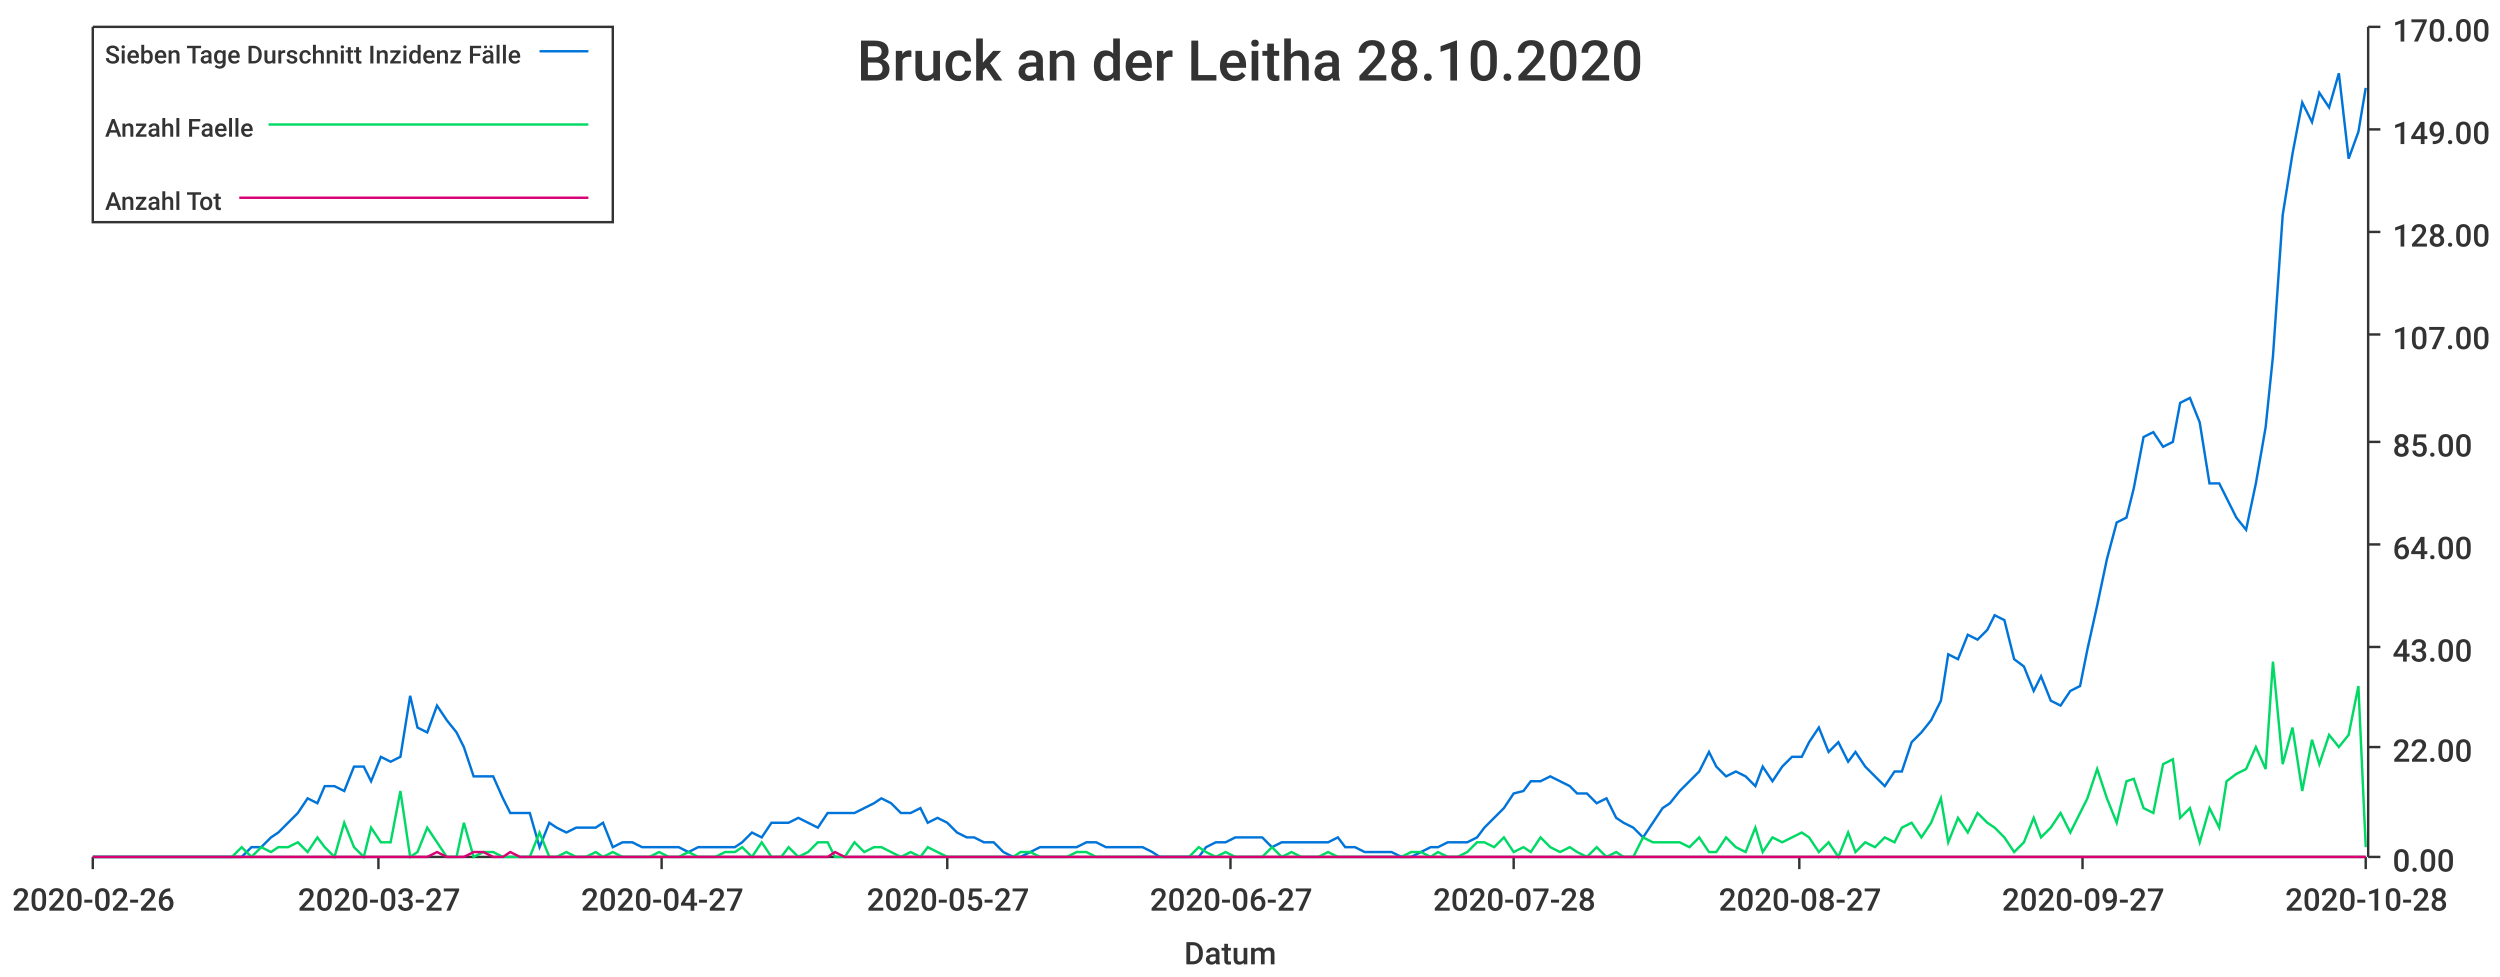
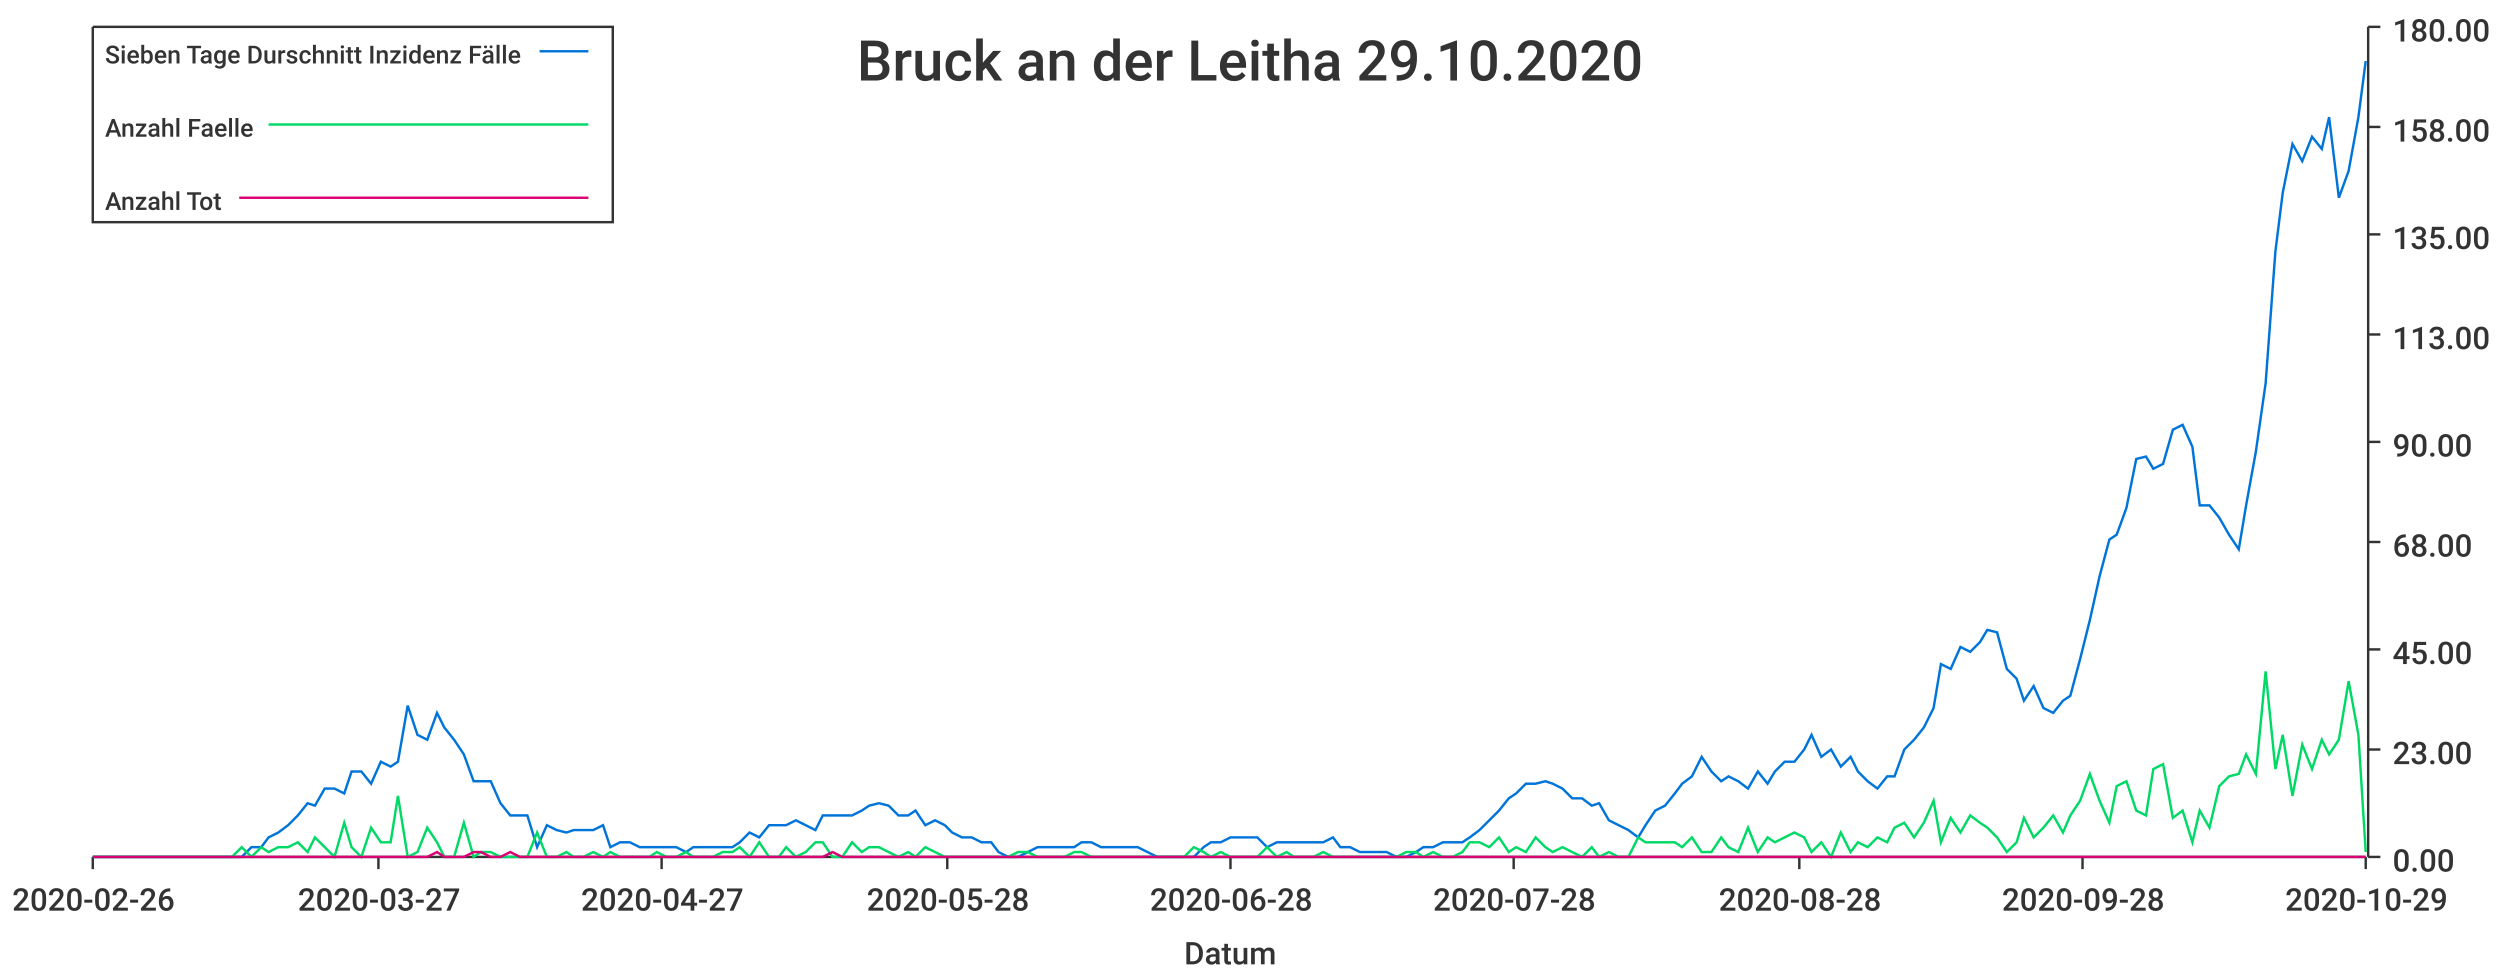
<svg xmlns="http://www.w3.org/2000/svg" width="1024" height="400">\n<path d="M 0 0 L 1024 0 L 1024 400 L 0 400 L 0 0" style="stroke-width:0;stroke:rgba(255,255,255,1.0);fill:rgba(255,255,255,1.0)" />
  <path d="M 38 11 L 969 11 L 969 351 L 38 351 L 38 11" style="stroke-width:0;stroke:rgba(255,255,255,1.0);fill:rgba(255,255,255,1.0)" />
  <path d="M 38 351 L 969 351" style="stroke-width:1;stroke:rgba(51,51,51,1.0);fill:none" />
  <path d="M 38 351 L 38 356" style="stroke-width:1;stroke:rgba(51,51,51,1.0);fill:none" />
  <text x="5" y="373" style="stroke-width:0;stroke:none;fill:rgba(51,51,51,1.0);font-size:12.8px;font-family:'Roboto Medium',sans-serif">2020-02-26</text>
  <path d="M 155 351 L 155 356" style="stroke-width:1;stroke:rgba(51,51,51,1.0);fill:none" />
  <text x="122" y="373" style="stroke-width:0;stroke:none;fill:rgba(51,51,51,1.0);font-size:12.8px;font-family:'Roboto Medium',sans-serif">2020-03-27</text>
  <path d="M 271 351 L 271 356" style="stroke-width:1;stroke:rgba(51,51,51,1.0);fill:none" />
  <text x="238" y="373" style="stroke-width:0;stroke:none;fill:rgba(51,51,51,1.0);font-size:12.8px;font-family:'Roboto Medium',sans-serif">2020-04-27</text>
  <path d="M 388 351 L 388 356" style="stroke-width:1;stroke:rgba(51,51,51,1.0);fill:none" />
-   <text x="355" y="373" style="stroke-width:0;stroke:none;fill:rgba(51,51,51,1.0);font-size:12.8px;font-family:'Roboto Medium',sans-serif">2020-05-27</text>
+   <text x="355" y="373" style="stroke-width:0;stroke:none;fill:rgba(51,51,51,1.0);font-size:12.8px;font-family:'Roboto Medium',sans-serif">2020-05-28</text>
  <path d="M 504 351 L 504 356" style="stroke-width:1;stroke:rgba(51,51,51,1.0);fill:none" />
-   <text x="471" y="373" style="stroke-width:0;stroke:none;fill:rgba(51,51,51,1.0);font-size:12.8px;font-family:'Roboto Medium',sans-serif">2020-06-27</text>
+   <text x="471" y="373" style="stroke-width:0;stroke:none;fill:rgba(51,51,51,1.0);font-size:12.8px;font-family:'Roboto Medium',sans-serif">2020-06-28</text>
  <path d="M 620 351 L 620 356" style="stroke-width:1;stroke:rgba(51,51,51,1.0);fill:none" />
  <text x="587" y="373" style="stroke-width:0;stroke:none;fill:rgba(51,51,51,1.0);font-size:12.8px;font-family:'Roboto Medium',sans-serif">2020-07-28</text>
  <path d="M 737 351 L 737 356" style="stroke-width:1;stroke:rgba(51,51,51,1.0);fill:none" />
-   <text x="704" y="373" style="stroke-width:0;stroke:none;fill:rgba(51,51,51,1.0);font-size:12.8px;font-family:'Roboto Medium',sans-serif">2020-08-27</text>
+   <text x="704" y="373" style="stroke-width:0;stroke:none;fill:rgba(51,51,51,1.0);font-size:12.8px;font-family:'Roboto Medium',sans-serif">2020-08-28</text>
  <path d="M 853 351 L 853 356" style="stroke-width:1;stroke:rgba(51,51,51,1.0);fill:none" />
-   <text x="820" y="373" style="stroke-width:0;stroke:none;fill:rgba(51,51,51,1.0);font-size:12.8px;font-family:'Roboto Medium',sans-serif">2020-09-27</text>
+   <text x="820" y="373" style="stroke-width:0;stroke:none;fill:rgba(51,51,51,1.0);font-size:12.8px;font-family:'Roboto Medium',sans-serif">2020-09-28</text>
  <path d="M 969 351 L 969 356" style="stroke-width:1;stroke:rgba(51,51,51,1.0);fill:none" />
-   <text x="936" y="373" style="stroke-width:0;stroke:none;fill:rgba(51,51,51,1.0);font-size:12.8px;font-family:'Roboto Medium',sans-serif">2020-10-28</text>
+   <text x="936" y="373" style="stroke-width:0;stroke:none;fill:rgba(51,51,51,1.0);font-size:12.8px;font-family:'Roboto Medium',sans-serif">2020-10-29</text>
  <text x="485" y="395" style="stroke-width:0;stroke:none;fill:rgba(51,51,51,1.0);font-size:12.8px;font-family:'Roboto Medium',sans-serif">Datum</text>
  <path d="M 970 351 L 970 11" style="stroke-width:1;stroke:rgba(51,51,51,1.0);fill:none" />
  <path d="M 970 351 L 975 351" style="stroke-width:1;stroke:rgba(51,51,51,1.0);fill:none" />
  <text x="980" y="357" style="stroke-width:0;stroke:none;fill:rgba(51,51,51,1.0);font-size:12.8px;font-family:'Roboto Medium',sans-serif">0.00</text>
-   <path d="M 970 306 L 975 306" style="stroke-width:1;stroke:rgba(51,51,51,1.0);fill:none" />
-   <text x="980" y="312" style="stroke-width:0;stroke:none;fill:rgba(51,51,51,1.0);font-size:12.8px;font-family:'Roboto Medium',sans-serif">22.00</text>
-   <path d="M 970 265 L 975 265" style="stroke-width:1;stroke:rgba(51,51,51,1.0);fill:none" />
-   <text x="980" y="271" style="stroke-width:0;stroke:none;fill:rgba(51,51,51,1.0);font-size:12.8px;font-family:'Roboto Medium',sans-serif">43.00</text>
-   <path d="M 970 223 L 975 223" style="stroke-width:1;stroke:rgba(51,51,51,1.0);fill:none" />
-   <text x="980" y="229" style="stroke-width:0;stroke:none;fill:rgba(51,51,51,1.0);font-size:12.8px;font-family:'Roboto Medium',sans-serif">64.00</text>
+   <path d="M 970 307 L 975 307" style="stroke-width:1;stroke:rgba(51,51,51,1.0);fill:none" />
+   <text x="980" y="313" style="stroke-width:0;stroke:none;fill:rgba(51,51,51,1.0);font-size:12.8px;font-family:'Roboto Medium',sans-serif">23.00</text>
+   <path d="M 970 266 L 975 266" style="stroke-width:1;stroke:rgba(51,51,51,1.0);fill:none" />
+   <text x="980" y="272" style="stroke-width:0;stroke:none;fill:rgba(51,51,51,1.0);font-size:12.8px;font-family:'Roboto Medium',sans-serif">45.00</text>
+   <path d="M 970 222 L 975 222" style="stroke-width:1;stroke:rgba(51,51,51,1.0);fill:none" />
+   <text x="980" y="228" style="stroke-width:0;stroke:none;fill:rgba(51,51,51,1.0);font-size:12.8px;font-family:'Roboto Medium',sans-serif">68.00</text>
  <path d="M 970 181 L 975 181" style="stroke-width:1;stroke:rgba(51,51,51,1.0);fill:none" />
-   <text x="980" y="187" style="stroke-width:0;stroke:none;fill:rgba(51,51,51,1.0);font-size:12.8px;font-family:'Roboto Medium',sans-serif">85.00</text>
+   <text x="980" y="187" style="stroke-width:0;stroke:none;fill:rgba(51,51,51,1.0);font-size:12.8px;font-family:'Roboto Medium',sans-serif">90.00</text>
  <path d="M 970 137 L 975 137" style="stroke-width:1;stroke:rgba(51,51,51,1.0);fill:none" />
-   <text x="980" y="143" style="stroke-width:0;stroke:none;fill:rgba(51,51,51,1.0);font-size:12.8px;font-family:'Roboto Medium',sans-serif">107.00</text>
-   <path d="M 970 95 L 975 95" style="stroke-width:1;stroke:rgba(51,51,51,1.0);fill:none" />
-   <text x="980" y="101" style="stroke-width:0;stroke:none;fill:rgba(51,51,51,1.0);font-size:12.8px;font-family:'Roboto Medium',sans-serif">128.00</text>
-   <path d="M 970 53 L 975 53" style="stroke-width:1;stroke:rgba(51,51,51,1.0);fill:none" />
-   <text x="980" y="59" style="stroke-width:0;stroke:none;fill:rgba(51,51,51,1.0);font-size:12.8px;font-family:'Roboto Medium',sans-serif">149.00</text>
+   <text x="980" y="143" style="stroke-width:0;stroke:none;fill:rgba(51,51,51,1.0);font-size:12.8px;font-family:'Roboto Medium',sans-serif">113.00</text>
+   <path d="M 970 96 L 975 96" style="stroke-width:1;stroke:rgba(51,51,51,1.0);fill:none" />
+   <text x="980" y="102" style="stroke-width:0;stroke:none;fill:rgba(51,51,51,1.0);font-size:12.8px;font-family:'Roboto Medium',sans-serif">135.00</text>
+   <path d="M 970 52 L 975 52" style="stroke-width:1;stroke:rgba(51,51,51,1.0);fill:none" />
+   <text x="980" y="58" style="stroke-width:0;stroke:none;fill:rgba(51,51,51,1.0);font-size:12.8px;font-family:'Roboto Medium',sans-serif">158.00</text>
  <path d="M 970 11 L 975 11" style="stroke-width:1;stroke:rgba(51,51,51,1.0);fill:none" />
-   <text x="980" y="17" style="stroke-width:0;stroke:none;fill:rgba(51,51,51,1.0);font-size:12.8px;font-family:'Roboto Medium',sans-serif">170.00</text>
-   <path d="M 38 351 L 42 351 L 46 351 L 50 351 L 54 351 L 57 351 L 61 351 L 65 351 L 69 351 L 73 351 L 76 351 L 80 351 L 84 351 L 88 351 L 92 351 L 95 351 L 99 351 L 103 347 L 107 347 L 111 343 L 114 341 L 118 337 L 122 333 L 126 327 L 130 329 L 133 322 L 137 322 L 141 324 L 145 314 L 149 314 L 152 320 L 156 310 L 160 312 L 164 310 L 168 285 L 171 298 L 175 300 L 179 289 L 183 295 L 187 300 L 190 306 L 194 318 L 198 318 L 202 318 L 206 327 L 209 333 L 213 333 L 217 333 L 221 347 L 225 337 L 228 339 L 232 341 L 236 339 L 240 339 L 244 339 L 247 337 L 251 347 L 255 345 L 259 345 L 263 347 L 266 347 L 270 347 L 274 347 L 278 347 L 282 349 L 286 347 L 289 347 L 293 347 L 297 347 L 301 347 L 304 345 L 308 341 L 312 343 L 316 337 L 320 337 L 323 337 L 327 335 L 331 337 L 335 339 L 339 333 L 342 333 L 346 333 L 350 333 L 354 331 L 358 329 L 361 327 L 365 329 L 369 333 L 373 333 L 377 331 L 380 337 L 384 335 L 388 337 L 392 341 L 396 343 L 399 343 L 403 345 L 407 345 L 411 349 L 415 351 L 418 351 L 422 349 L 426 347 L 430 347 L 434 347 L 437 347 L 441 347 L 445 345 L 449 345 L 453 347 L 456 347 L 460 347 L 464 347 L 468 347 L 472 349 L 475 351 L 479 351 L 483 351 L 487 351 L 491 351 L 494 347 L 498 345 L 502 345 L 506 343 L 510 343 L 513 343 L 517 343 L 521 347 L 525 345 L 529 345 L 533 345 L 536 345 L 540 345 L 544 345 L 548 343 L 551 347 L 555 347 L 559 349 L 563 349 L 567 349 L 570 349 L 574 351 L 578 351 L 582 349 L 586 347 L 589 347 L 593 345 L 597 345 L 601 345 L 605 343 L 608 339 L 612 335 L 616 331 L 620 325 L 624 324 L 627 320 L 631 320 L 635 318 L 639 320 L 643 322 L 646 325 L 650 325 L 654 329 L 658 327 L 662 335 L 665 337 L 669 339 L 673 343 L 677 337 L 681 331 L 684 329 L 688 324 L 692 320 L 696 316 L 700 308 L 703 314 L 707 318 L 711 316 L 715 318 L 719 322 L 722 314 L 726 320 L 730 314 L 734 310 L 738 310 L 741 304 L 745 298 L 749 308 L 753 304 L 757 312 L 760 308 L 764 314 L 768 318 L 772 322 L 776 316 L 779 316 L 783 304 L 787 300 L 791 295 L 795 287 L 798 268 L 802 270 L 806 260 L 810 262 L 814 258 L 817 252 L 821 254 L 825 270 L 829 273 L 833 283 L 836 277 L 840 287 L 844 289 L 848 283 L 852 281 L 855 266 L 859 248 L 863 229 L 867 214 L 871 212 L 874 200 L 878 179 L 882 177 L 886 183 L 890 181 L 893 165 L 897 163 L 901 173 L 905 198 L 909 198 L 912 204 L 916 212 L 920 217 L 924 198 L 928 175 L 931 146 L 935 88 L 939 63 L 943 42 L 947 50 L 950 38 L 954 44 L 958 30 L 962 65 L 966 54 L 969 36" style="stroke-width:1;stroke:rgba(0,116,217,1.0);fill:none" />
-   <path d="M 38 351 L 42 351 L 46 351 L 50 351 L 54 351 L 57 351 L 61 351 L 65 351 L 69 351 L 73 351 L 76 351 L 80 351 L 84 351 L 88 351 L 92 351 L 95 351 L 99 347 L 103 351 L 107 347 L 111 349 L 114 347 L 118 347 L 122 345 L 126 349 L 130 343 L 133 347 L 137 351 L 141 337 L 145 347 L 149 351 L 152 339 L 156 345 L 160 345 L 164 324 L 168 351 L 171 349 L 175 339 L 179 345 L 183 351 L 187 351 L 190 337 L 194 351 L 198 349 L 202 349 L 206 351 L 209 351 L 213 351 L 217 351 L 221 341 L 225 351 L 228 351 L 232 349 L 236 351 L 240 351 L 244 349 L 247 351 L 251 349 L 255 351 L 259 351 L 263 351 L 266 351 L 270 349 L 274 351 L 278 351 L 282 349 L 286 351 L 289 351 L 293 351 L 297 349 L 301 349 L 304 347 L 308 351 L 312 345 L 316 351 L 320 351 L 323 347 L 327 351 L 331 349 L 335 345 L 339 345 L 342 351 L 346 351 L 350 345 L 354 349 L 358 347 L 361 347 L 365 349 L 369 351 L 373 349 L 377 351 L 380 347 L 384 349 L 388 351 L 392 351 L 396 351 L 399 351 L 403 351 L 407 351 L 411 351 L 415 351 L 418 349 L 422 349 L 426 351 L 430 351 L 434 351 L 437 351 L 441 349 L 445 349 L 449 351 L 453 351 L 456 351 L 460 351 L 464 351 L 468 351 L 472 351 L 475 351 L 479 351 L 483 351 L 487 351 L 491 347 L 494 349 L 498 351 L 502 349 L 506 351 L 510 351 L 513 351 L 517 351 L 521 347 L 525 351 L 529 349 L 533 351 L 536 351 L 540 351 L 544 349 L 548 351 L 551 351 L 555 351 L 559 351 L 563 351 L 567 351 L 570 351 L 574 351 L 578 349 L 582 349 L 586 351 L 589 349 L 593 351 L 597 351 L 601 349 L 605 345 L 608 345 L 612 347 L 616 343 L 620 349 L 624 347 L 627 349 L 631 343 L 635 347 L 639 349 L 643 347 L 646 349 L 650 351 L 654 347 L 658 351 L 662 349 L 665 351 L 669 351 L 673 343 L 677 345 L 681 345 L 684 345 L 688 345 L 692 347 L 696 343 L 700 349 L 703 349 L 707 343 L 711 347 L 715 349 L 719 339 L 722 349 L 726 343 L 730 345 L 734 343 L 738 341 L 741 343 L 745 349 L 749 345 L 753 351 L 757 341 L 760 349 L 764 345 L 768 347 L 772 343 L 776 345 L 779 339 L 783 337 L 787 343 L 791 337 L 795 327 L 798 345 L 802 335 L 806 341 L 810 333 L 814 337 L 817 339 L 821 343 L 825 349 L 829 345 L 833 335 L 836 343 L 840 339 L 844 333 L 848 341 L 852 333 L 855 327 L 859 315 L 863 327 L 867 337 L 871 320 L 874 319 L 878 331 L 882 333 L 886 313 L 890 311 L 893 335 L 897 331 L 901 345 L 905 331 L 909 339 L 912 320 L 916 317 L 920 315 L 924 306 L 928 315 L 931 271 L 935 313 L 939 298 L 943 324 L 947 303 L 950 313 L 954 301 L 958 306 L 962 301 L 966 281 L 969 347" style="stroke-width:1;stroke:rgba(0,217,101,1.0);fill:none" />
-   <path d="M 38 351 L 42 351 L 46 351 L 50 351 L 54 351 L 57 351 L 61 351 L 65 351 L 69 351 L 73 351 L 76 351 L 80 351 L 84 351 L 88 351 L 92 351 L 95 351 L 99 351 L 103 351 L 107 351 L 111 351 L 114 351 L 118 351 L 122 351 L 126 351 L 130 351 L 133 351 L 137 351 L 141 351 L 145 351 L 149 351 L 152 351 L 156 351 L 160 351 L 164 351 L 168 351 L 171 351 L 175 351 L 179 349 L 183 351 L 187 351 L 190 351 L 194 349 L 198 349 L 202 351 L 206 351 L 209 349 L 213 351 L 217 351 L 221 351 L 225 351 L 228 351 L 232 351 L 236 351 L 240 351 L 244 351 L 247 351 L 251 351 L 255 351 L 259 351 L 263 351 L 266 351 L 270 351 L 274 351 L 278 351 L 282 351 L 286 351 L 289 351 L 293 351 L 297 351 L 301 351 L 304 351 L 308 351 L 312 351 L 316 351 L 320 351 L 323 351 L 327 351 L 331 351 L 335 351 L 339 351 L 342 349 L 346 351 L 350 351 L 354 351 L 358 351 L 361 351 L 365 351 L 369 351 L 373 351 L 377 351 L 380 351 L 384 351 L 388 351 L 392 351 L 396 351 L 399 351 L 403 351 L 407 351 L 411 351 L 415 351 L 418 351 L 422 351 L 426 351 L 430 351 L 434 351 L 437 351 L 441 351 L 445 351 L 449 351 L 453 351 L 456 351 L 460 351 L 464 351 L 468 351 L 472 351 L 475 351 L 479 351 L 483 351 L 487 351 L 491 351 L 494 351 L 498 351 L 502 351 L 506 351 L 510 351 L 513 351 L 517 351 L 521 351 L 525 351 L 529 351 L 533 351 L 536 351 L 540 351 L 544 351 L 548 351 L 551 351 L 555 351 L 559 351 L 563 351 L 567 351 L 570 351 L 574 351 L 578 351 L 582 351 L 586 351 L 589 351 L 593 351 L 597 351 L 601 351 L 605 351 L 608 351 L 612 351 L 616 351 L 620 351 L 624 351 L 627 351 L 631 351 L 635 351 L 639 351 L 643 351 L 646 351 L 650 351 L 654 351 L 658 351 L 662 351 L 665 351 L 669 351 L 673 351 L 677 351 L 681 351 L 684 351 L 688 351 L 692 351 L 696 351 L 700 351 L 703 351 L 707 351 L 711 351 L 715 351 L 719 351 L 722 351 L 726 351 L 730 351 L 734 351 L 738 351 L 741 351 L 745 351 L 749 351 L 753 351 L 757 351 L 760 351 L 764 351 L 768 351 L 772 351 L 776 351 L 779 351 L 783 351 L 787 351 L 791 351 L 795 351 L 798 351 L 802 351 L 806 351 L 810 351 L 814 351 L 817 351 L 821 351 L 825 351 L 829 351 L 833 351 L 836 351 L 840 351 L 844 351 L 848 351 L 852 351 L 855 351 L 859 351 L 863 351 L 867 351 L 871 351 L 874 351 L 878 351 L 882 351 L 886 351 L 890 351 L 893 351 L 897 351 L 901 351 L 905 351 L 909 351 L 912 351 L 916 351 L 920 351 L 924 351 L 928 351 L 931 351 L 935 351 L 939 351 L 943 351 L 947 351 L 950 351 L 954 351 L 958 351 L 962 351 L 966 351 L 969 351" style="stroke-width:1;stroke:rgba(217,0,116,1.0);fill:none" />
-   <text x="351" y="33" style="stroke-width:0;stroke:none;fill:rgba(51,51,51,1.0);font-size:23.0px;font-family:'Roboto Medium',sans-serif">Bruck an der Leitha 28.10.2020</text>
+   <text x="980" y="17" style="stroke-width:0;stroke:none;fill:rgba(51,51,51,1.0);font-size:12.8px;font-family:'Roboto Medium',sans-serif">180.00</text>
+   <path d="M 38 351 L 42 351 L 46 351 L 50 351 L 54 351 L 57 351 L 61 351 L 65 351 L 69 351 L 73 351 L 76 351 L 80 351 L 84 351 L 88 351 L 91 351 L 95 351 L 99 351 L 103 347 L 107 347 L 110 343 L 114 341 L 118 338 L 122 334 L 126 329 L 129 330 L 133 323 L 137 323 L 141 325 L 144 316 L 148 316 L 152 321 L 156 312 L 160 314 L 163 312 L 167 289 L 171 301 L 175 303 L 179 292 L 182 298 L 186 303 L 190 309 L 194 320 L 197 320 L 201 320 L 205 329 L 209 334 L 213 334 L 216 334 L 220 347 L 224 338 L 228 340 L 232 341 L 235 340 L 239 340 L 243 340 L 247 338 L 250 347 L 254 345 L 258 345 L 262 347 L 266 347 L 269 347 L 273 347 L 277 347 L 281 349 L 284 347 L 288 347 L 292 347 L 296 347 L 300 347 L 303 345 L 307 341 L 311 343 L 315 338 L 319 338 L 322 338 L 326 336 L 330 338 L 334 340 L 337 334 L 341 334 L 345 334 L 349 334 L 353 332 L 356 330 L 360 329 L 364 330 L 368 334 L 372 334 L 375 332 L 379 338 L 383 336 L 387 338 L 390 341 L 394 343 L 398 343 L 402 345 L 406 345 L 409 349 L 413 351 L 417 351 L 421 349 L 425 347 L 428 347 L 432 347 L 436 347 L 440 347 L 443 345 L 447 345 L 451 347 L 455 347 L 459 347 L 462 347 L 466 347 L 470 349 L 474 351 L 478 351 L 481 351 L 485 351 L 489 351 L 493 347 L 496 345 L 500 345 L 504 343 L 508 343 L 512 343 L 515 343 L 519 347 L 523 345 L 527 345 L 530 345 L 534 345 L 538 345 L 542 345 L 546 343 L 549 347 L 553 347 L 557 349 L 561 349 L 565 349 L 568 349 L 572 351 L 576 351 L 580 349 L 583 347 L 587 347 L 591 345 L 595 345 L 599 345 L 602 343 L 606 340 L 610 336 L 614 332 L 618 327 L 621 325 L 625 321 L 629 321 L 633 320 L 636 321 L 640 323 L 644 327 L 648 327 L 652 330 L 655 329 L 659 336 L 663 338 L 667 340 L 671 343 L 674 338 L 678 332 L 682 330 L 686 325 L 689 321 L 693 318 L 697 310 L 701 316 L 705 320 L 708 318 L 712 320 L 716 323 L 720 316 L 724 321 L 727 316 L 731 312 L 735 312 L 739 307 L 742 301 L 746 310 L 750 307 L 754 314 L 758 310 L 761 316 L 765 320 L 769 323 L 773 318 L 776 318 L 780 307 L 784 303 L 788 298 L 792 290 L 795 272 L 799 274 L 803 265 L 807 267 L 811 263 L 814 258 L 818 259 L 822 274 L 826 278 L 829 287 L 833 281 L 837 290 L 841 292 L 845 287 L 848 285 L 852 270 L 856 254 L 860 236 L 864 221 L 867 219 L 871 208 L 875 188 L 879 187 L 882 192 L 886 190 L 890 176 L 894 174 L 898 183 L 901 207 L 905 207 L 909 212 L 913 219 L 917 225 L 920 207 L 924 185 L 928 157 L 932 103 L 935 79 L 939 59 L 943 66 L 947 56 L 951 61 L 954 48 L 958 81 L 962 70 L 966 48 L 969 25" style="stroke-width:1;stroke:rgba(0,116,217,1.0);fill:none" />
+   <path d="M 38 351 L 42 351 L 46 351 L 50 351 L 54 351 L 57 351 L 61 351 L 65 351 L 69 351 L 73 351 L 76 351 L 80 351 L 84 351 L 88 351 L 91 351 L 95 351 L 99 347 L 103 351 L 107 347 L 110 349 L 114 347 L 118 347 L 122 345 L 126 349 L 129 343 L 133 347 L 137 351 L 141 337 L 144 347 L 148 351 L 152 339 L 156 345 L 160 345 L 163 326 L 167 351 L 171 349 L 175 339 L 179 345 L 182 351 L 186 351 L 190 337 L 194 351 L 197 349 L 201 349 L 205 351 L 209 351 L 213 351 L 216 351 L 220 341 L 224 351 L 228 351 L 232 349 L 235 351 L 239 351 L 243 349 L 247 351 L 250 349 L 254 351 L 258 351 L 262 351 L 266 351 L 269 349 L 273 351 L 277 351 L 281 349 L 284 351 L 288 351 L 292 351 L 296 349 L 300 349 L 303 347 L 307 351 L 311 345 L 315 351 L 319 351 L 322 347 L 326 351 L 330 349 L 334 345 L 337 345 L 341 351 L 345 351 L 349 345 L 353 349 L 356 347 L 360 347 L 364 349 L 368 351 L 372 349 L 375 351 L 379 347 L 383 349 L 387 351 L 390 351 L 394 351 L 398 351 L 402 351 L 406 351 L 409 351 L 413 351 L 417 349 L 421 349 L 425 351 L 428 351 L 432 351 L 436 351 L 440 349 L 443 349 L 447 351 L 451 351 L 455 351 L 459 351 L 462 351 L 466 351 L 470 351 L 474 351 L 478 351 L 481 351 L 485 351 L 489 347 L 493 349 L 496 351 L 500 349 L 504 351 L 508 351 L 512 351 L 515 351 L 519 347 L 523 351 L 527 349 L 530 351 L 534 351 L 538 351 L 542 349 L 546 351 L 549 351 L 553 351 L 557 351 L 561 351 L 565 351 L 568 351 L 572 351 L 576 349 L 580 349 L 583 351 L 587 349 L 591 351 L 595 351 L 599 349 L 602 345 L 606 345 L 610 347 L 614 343 L 618 349 L 621 347 L 625 349 L 629 343 L 633 347 L 636 349 L 640 347 L 644 349 L 648 351 L 652 347 L 655 351 L 659 349 L 663 351 L 667 351 L 671 343 L 674 345 L 678 345 L 682 345 L 686 345 L 689 347 L 693 343 L 697 349 L 701 349 L 705 343 L 708 347 L 712 349 L 716 339 L 720 349 L 724 343 L 727 345 L 731 343 L 735 341 L 739 343 L 742 349 L 746 345 L 750 351 L 754 341 L 758 349 L 761 345 L 765 347 L 769 343 L 773 345 L 776 339 L 780 337 L 784 343 L 788 337 L 792 328 L 795 345 L 799 335 L 803 341 L 807 334 L 811 337 L 814 339 L 818 343 L 822 349 L 826 345 L 829 335 L 833 343 L 837 339 L 841 334 L 845 341 L 848 334 L 852 328 L 856 317 L 860 328 L 864 337 L 867 322 L 871 320 L 875 332 L 879 334 L 882 315 L 886 313 L 890 335 L 894 332 L 898 345 L 901 332 L 905 339 L 909 322 L 913 318 L 917 317 L 920 309 L 924 317 L 928 275 L 932 315 L 935 301 L 939 326 L 943 305 L 947 315 L 951 303 L 954 309 L 958 303 L 962 279 L 966 301 L 969 349" style="stroke-width:1;stroke:rgba(0,217,101,1.0);fill:none" />
+   <path d="M 38 351 L 42 351 L 46 351 L 50 351 L 54 351 L 57 351 L 61 351 L 65 351 L 69 351 L 73 351 L 76 351 L 80 351 L 84 351 L 88 351 L 91 351 L 95 351 L 99 351 L 103 351 L 107 351 L 110 351 L 114 351 L 118 351 L 122 351 L 126 351 L 129 351 L 133 351 L 137 351 L 141 351 L 144 351 L 148 351 L 152 351 L 156 351 L 160 351 L 163 351 L 167 351 L 171 351 L 175 351 L 179 349 L 182 351 L 186 351 L 190 351 L 194 349 L 197 349 L 201 351 L 205 351 L 209 349 L 213 351 L 216 351 L 220 351 L 224 351 L 228 351 L 232 351 L 235 351 L 239 351 L 243 351 L 247 351 L 250 351 L 254 351 L 258 351 L 262 351 L 266 351 L 269 351 L 273 351 L 277 351 L 281 351 L 284 351 L 288 351 L 292 351 L 296 351 L 300 351 L 303 351 L 307 351 L 311 351 L 315 351 L 319 351 L 322 351 L 326 351 L 330 351 L 334 351 L 337 351 L 341 349 L 345 351 L 349 351 L 353 351 L 356 351 L 360 351 L 364 351 L 368 351 L 372 351 L 375 351 L 379 351 L 383 351 L 387 351 L 390 351 L 394 351 L 398 351 L 402 351 L 406 351 L 409 351 L 413 351 L 417 351 L 421 351 L 425 351 L 428 351 L 432 351 L 436 351 L 440 351 L 443 351 L 447 351 L 451 351 L 455 351 L 459 351 L 462 351 L 466 351 L 470 351 L 474 351 L 478 351 L 481 351 L 485 351 L 489 351 L 493 351 L 496 351 L 500 351 L 504 351 L 508 351 L 512 351 L 515 351 L 519 351 L 523 351 L 527 351 L 530 351 L 534 351 L 538 351 L 542 351 L 546 351 L 549 351 L 553 351 L 557 351 L 561 351 L 565 351 L 568 351 L 572 351 L 576 351 L 580 351 L 583 351 L 587 351 L 591 351 L 595 351 L 599 351 L 602 351 L 606 351 L 610 351 L 614 351 L 618 351 L 621 351 L 625 351 L 629 351 L 633 351 L 636 351 L 640 351 L 644 351 L 648 351 L 652 351 L 655 351 L 659 351 L 663 351 L 667 351 L 671 351 L 674 351 L 678 351 L 682 351 L 686 351 L 689 351 L 693 351 L 697 351 L 701 351 L 705 351 L 708 351 L 712 351 L 716 351 L 720 351 L 724 351 L 727 351 L 731 351 L 735 351 L 739 351 L 742 351 L 746 351 L 750 351 L 754 351 L 758 351 L 761 351 L 765 351 L 769 351 L 773 351 L 776 351 L 780 351 L 784 351 L 788 351 L 792 351 L 795 351 L 799 351 L 803 351 L 807 351 L 811 351 L 814 351 L 818 351 L 822 351 L 826 351 L 829 351 L 833 351 L 837 351 L 841 351 L 845 351 L 848 351 L 852 351 L 856 351 L 860 351 L 864 351 L 867 351 L 871 351 L 875 351 L 879 351 L 882 351 L 886 351 L 890 351 L 894 351 L 898 351 L 901 351 L 905 351 L 909 351 L 913 351 L 917 351 L 920 351 L 924 351 L 928 351 L 932 351 L 935 351 L 939 351 L 943 351 L 947 351 L 951 351 L 954 351 L 958 351 L 962 351 L 966 351 L 969 351" style="stroke-width:1;stroke:rgba(217,0,116,1.0);fill:none" />
+   <text x="351" y="33" style="stroke-width:0;stroke:none;fill:rgba(51,51,51,1.0);font-size:23.0px;font-family:'Roboto Medium',sans-serif">Bruck an der Leitha 29.10.2020</text>
  <path d="M 38 11 L 251 11 L 251 91 L 38 91 L 38 11" style="stroke-width:1;stroke:rgba(51,51,51,1.0);fill:rgba(255,255,255,1.0)" />
  <text x="43" y="26" style="stroke-width:0;stroke:none;fill:rgba(51,51,51,1.0);font-size:10.2px;font-family:'Roboto Medium',sans-serif">Sieben Tage Durschnitt Inzidenz Fälle</text>
  <path d="M 221 21 L 241 21" style="stroke-width:1;stroke:rgba(0,116,217,1.0);fill:none" />
  <text x="43" y="56" style="stroke-width:0;stroke:none;fill:rgba(51,51,51,1.0);font-size:10.2px;font-family:'Roboto Medium',sans-serif">Anzahl Faelle</text>
  <path d="M 110 51 L 241 51" style="stroke-width:1;stroke:rgba(0,217,101,1.0);fill:none" />
  <text x="43" y="86" style="stroke-width:0;stroke:none;fill:rgba(51,51,51,1.0);font-size:10.2px;font-family:'Roboto Medium',sans-serif">Anzahl Tot</text>
  <path d="M 98 81 L 241 81" style="stroke-width:1;stroke:rgba(217,0,116,1.0);fill:none" />
</svg>
